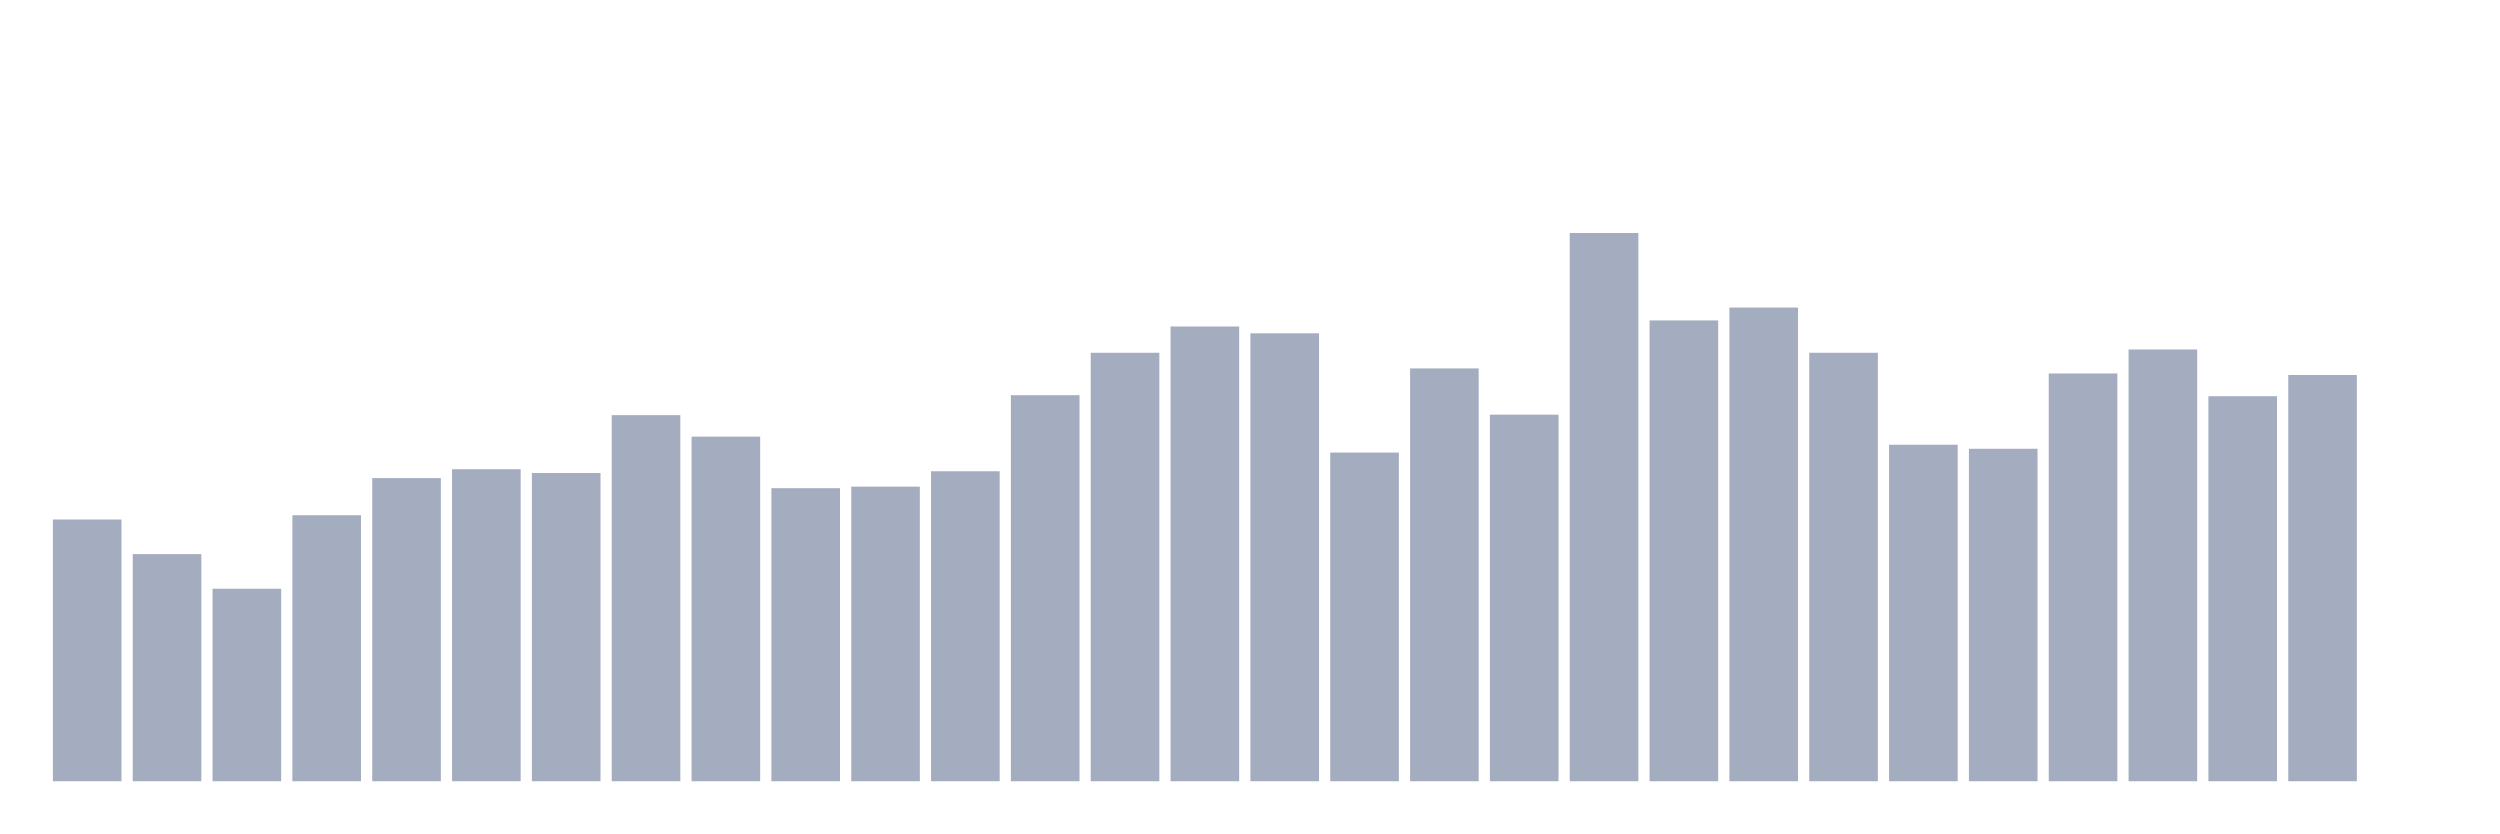
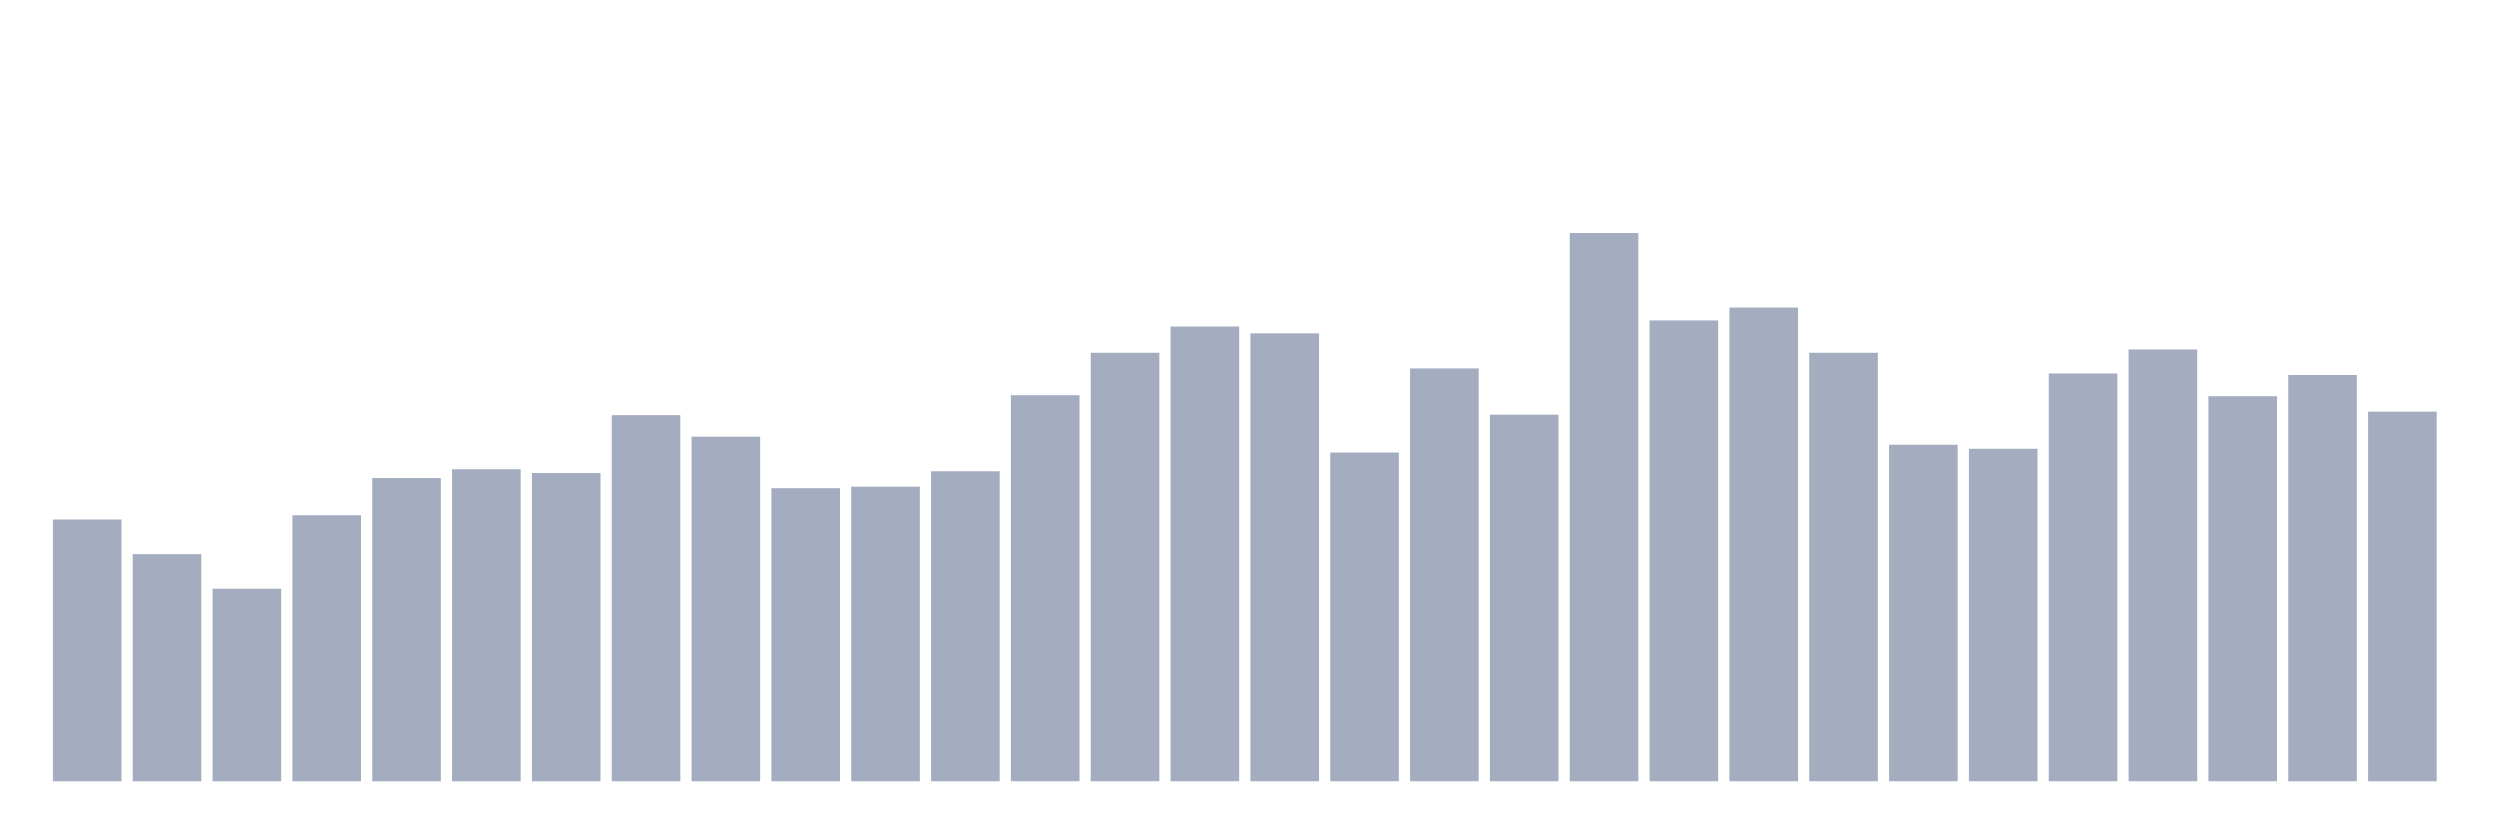
<svg xmlns="http://www.w3.org/2000/svg" viewBox="0 0 480 160">
  <g transform="translate(10,10)">
    <rect class="bar" x="0.153" width="13.175" y="89.745" height="50.255" fill="rgb(164,173,192)" />
    <rect class="bar" x="15.482" width="13.175" y="96.391" height="43.609" fill="rgb(164,173,192)" />
    <rect class="bar" x="30.81" width="13.175" y="103.037" height="36.963" fill="rgb(164,173,192)" />
    <rect class="bar" x="46.138" width="13.175" y="88.921" height="51.079" fill="rgb(164,173,192)" />
    <rect class="bar" x="61.466" width="13.175" y="81.79" height="58.21" fill="rgb(164,173,192)" />
    <rect class="bar" x="76.794" width="13.175" y="80.092" height="59.908" fill="rgb(164,173,192)" />
    <rect class="bar" x="92.123" width="13.175" y="80.82" height="59.18" fill="rgb(164,173,192)" />
    <rect class="bar" x="107.451" width="13.175" y="69.711" height="70.289" fill="rgb(164,173,192)" />
    <rect class="bar" x="122.779" width="13.175" y="73.835" height="66.165" fill="rgb(164,173,192)" />
    <rect class="bar" x="138.107" width="13.175" y="83.73" height="56.27" fill="rgb(164,173,192)" />
    <rect class="bar" x="153.436" width="13.175" y="83.439" height="56.561" fill="rgb(164,173,192)" />
    <rect class="bar" x="168.764" width="13.175" y="80.48" height="59.52" fill="rgb(164,173,192)" />
    <rect class="bar" x="184.092" width="13.175" y="65.879" height="74.121" fill="rgb(164,173,192)" />
    <rect class="bar" x="199.42" width="13.175" y="57.73" height="82.27" fill="rgb(164,173,192)" />
    <rect class="bar" x="214.748" width="13.175" y="52.685" height="87.315" fill="rgb(164,173,192)" />
    <rect class="bar" x="230.077" width="13.175" y="53.995" height="86.005" fill="rgb(164,173,192)" />
    <rect class="bar" x="245.405" width="13.175" y="76.891" height="63.109" fill="rgb(164,173,192)" />
    <rect class="bar" x="260.733" width="13.175" y="60.737" height="79.263" fill="rgb(164,173,192)" />
    <rect class="bar" x="276.061" width="13.175" y="69.614" height="70.386" fill="rgb(164,173,192)" />
    <rect class="bar" x="291.39" width="13.175" y="34.737" height="105.263" fill="rgb(164,173,192)" />
    <rect class="bar" x="306.718" width="13.175" y="51.521" height="88.479" fill="rgb(164,173,192)" />
    <rect class="bar" x="322.046" width="13.175" y="49.047" height="90.953" fill="rgb(164,173,192)" />
    <rect class="bar" x="337.374" width="13.175" y="57.73" height="82.27" fill="rgb(164,173,192)" />
    <rect class="bar" x="352.702" width="13.175" y="75.387" height="64.613" fill="rgb(164,173,192)" />
    <rect class="bar" x="368.031" width="13.175" y="76.163" height="63.837" fill="rgb(164,173,192)" />
    <rect class="bar" x="383.359" width="13.175" y="61.707" height="78.293" fill="rgb(164,173,192)" />
    <rect class="bar" x="398.687" width="13.175" y="57.099" height="82.901" fill="rgb(164,173,192)" />
    <rect class="bar" x="414.015" width="13.175" y="66.073" height="73.927" fill="rgb(164,173,192)" />
    <rect class="bar" x="429.344" width="13.175" y="61.999" height="78.001" fill="rgb(164,173,192)" />
-     <rect class="bar" x="444.672" width="13.175" y="140" height="0" fill="rgb(164,173,192)" />
+     <rect class="bar" x="444.672" width="13.175" y="69.032" height="70.968" fill="rgb(164,173,192)" />
  </g>
</svg>
